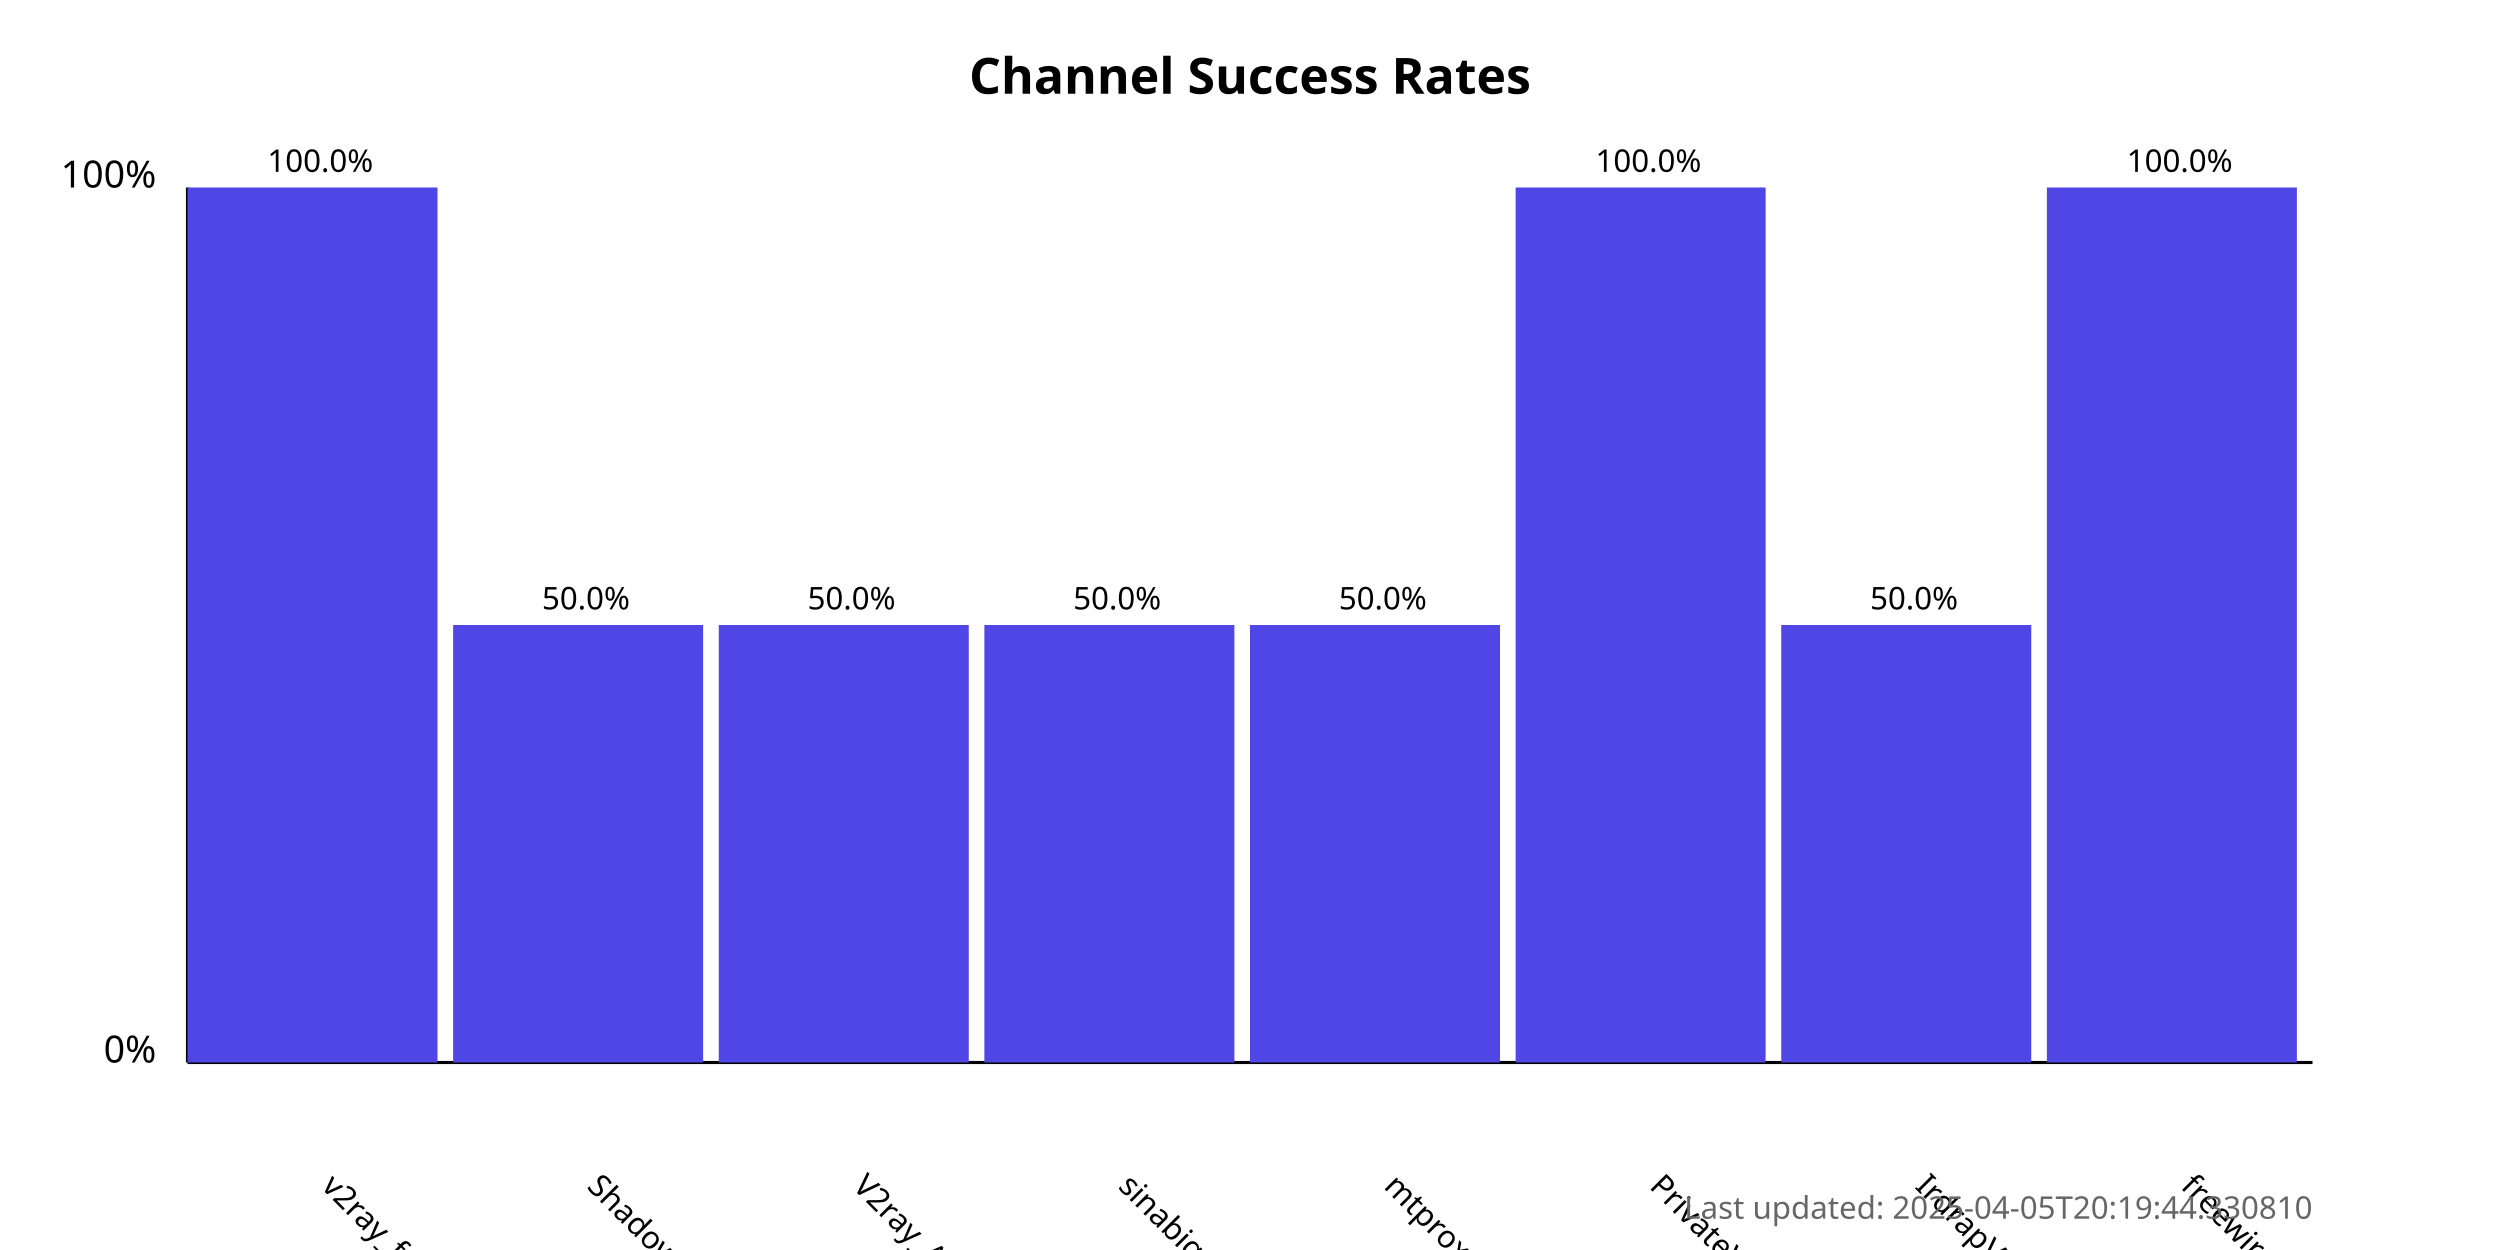
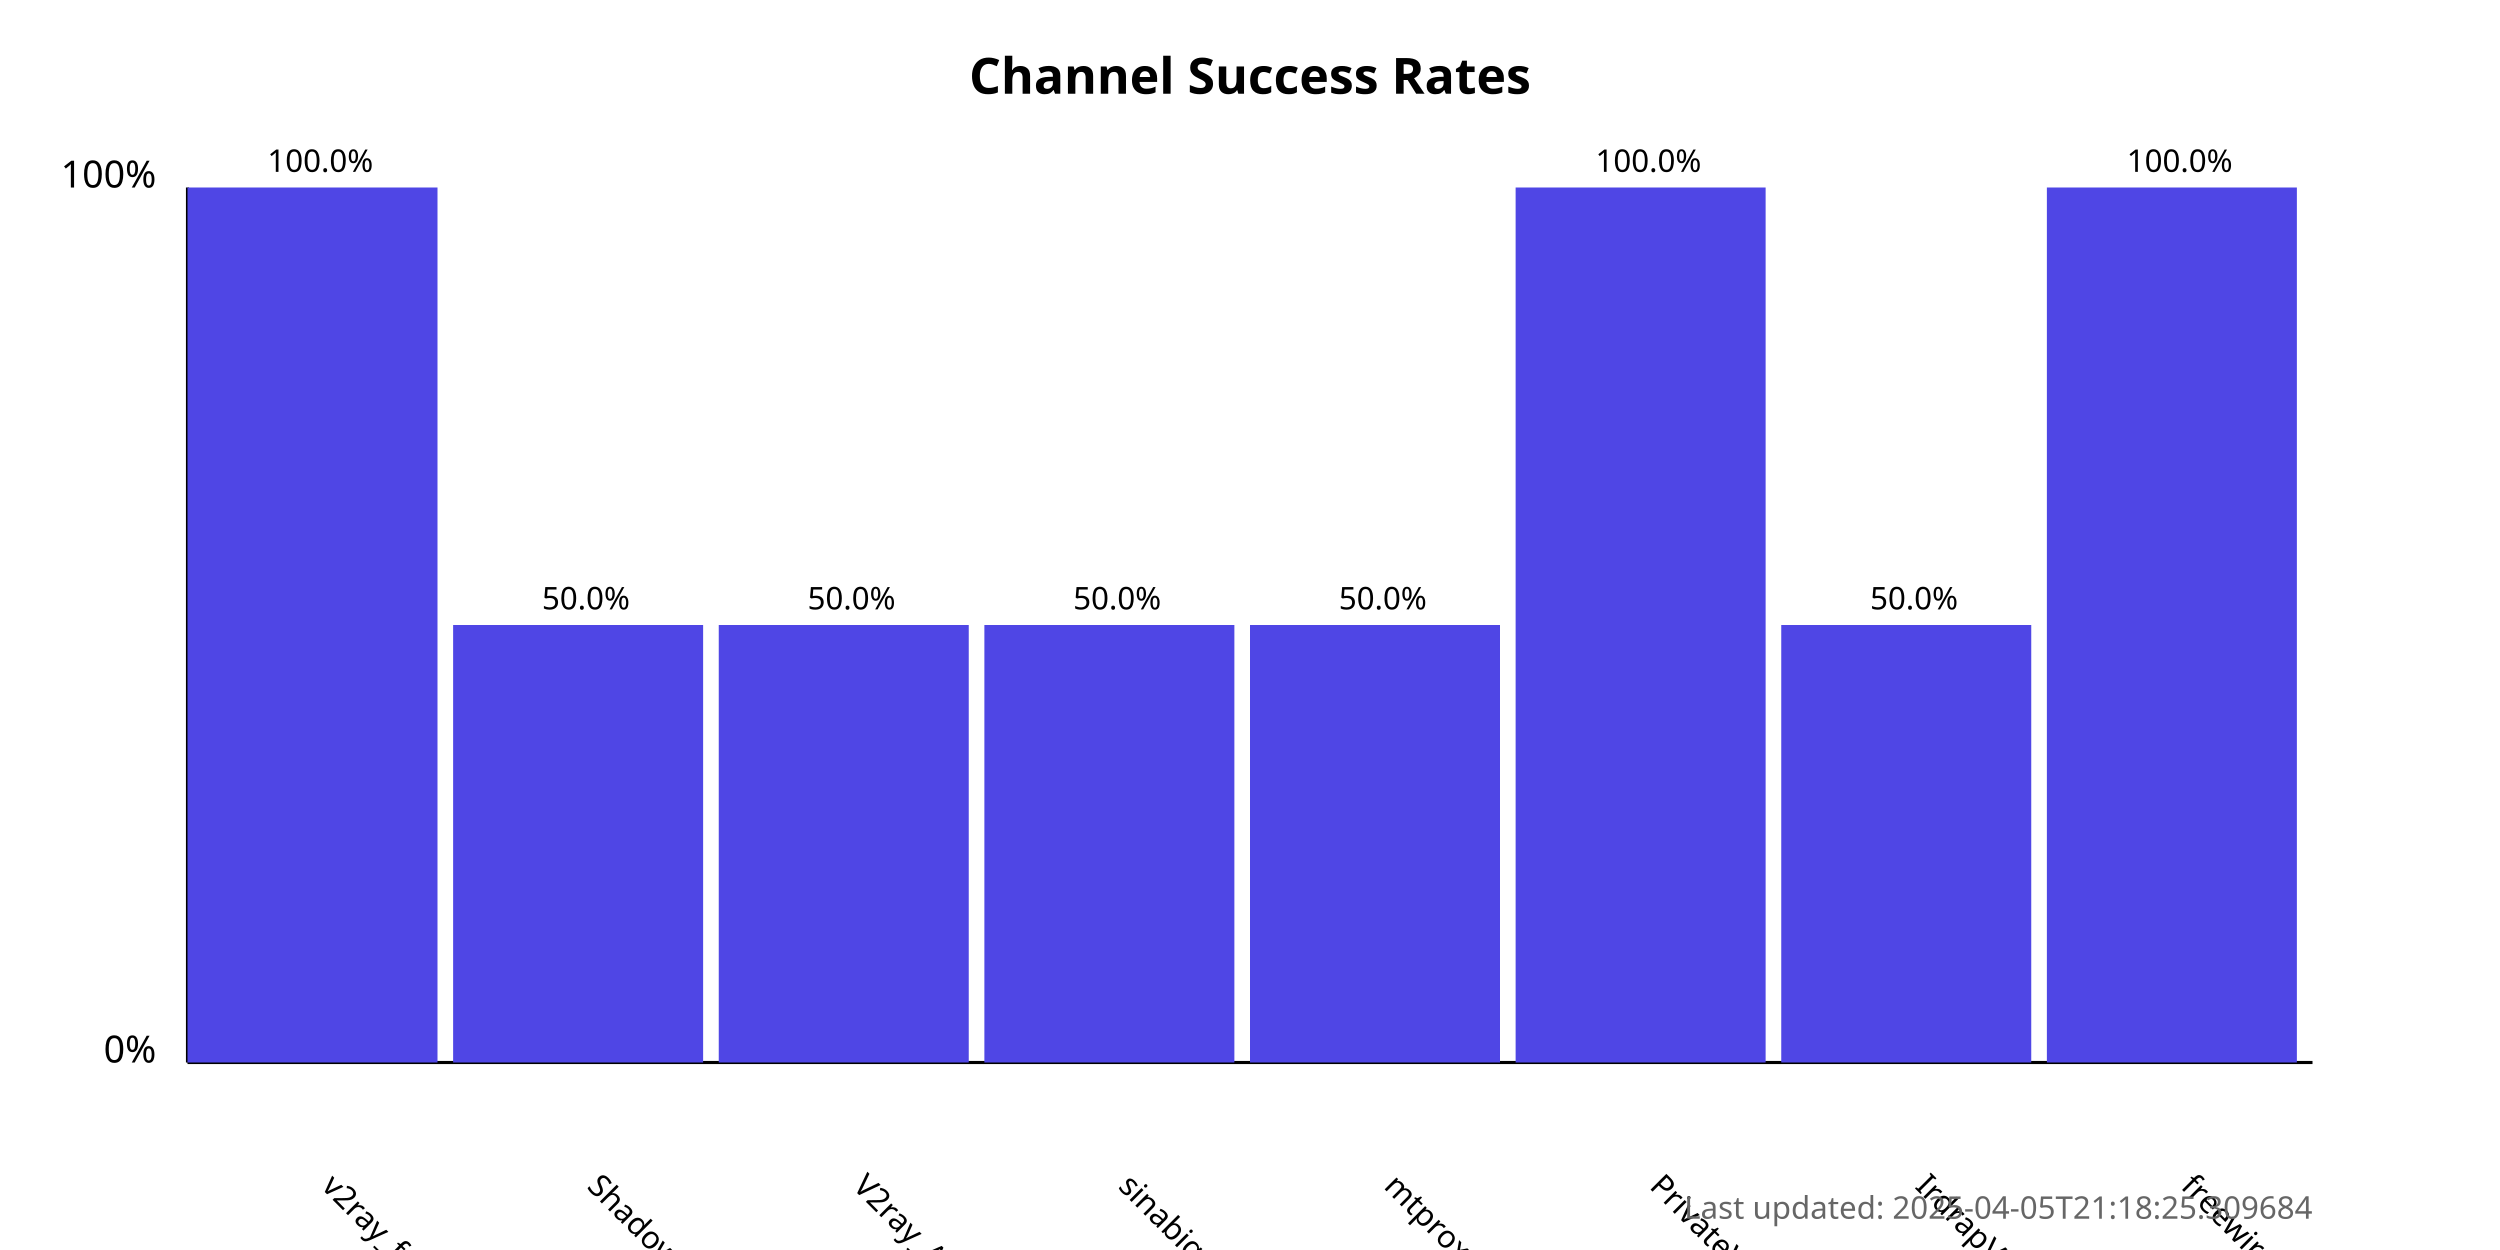
<svg xmlns="http://www.w3.org/2000/svg" width="800" height="400">
  <style>
            .chart-title { font: bold 16px sans-serif; }
            .axis-label { font: 12px sans-serif; }
            .tick-label { font: 10px sans-serif; }
            .bar { fill: #4f46e5; }
            .bar:hover { fill: #6366f1; }
            .timestamp { font: 10px sans-serif; fill: #666; }
        </style>
  <text x="400.0" y="30" text-anchor="middle" class="chart-title">
            Channel Success Rates
        </text>
  <line x1="60" y1="340" x2="60" y2="60" stroke="black" stroke-width="1" />
  <line x1="60" y1="340" x2="740" y2="340" stroke="black" stroke-width="1" />
  <text x="50" y="340" text-anchor="end" class="axis-label">0%</text>
  <text x="50" y="60" text-anchor="end" class="axis-label">100%</text>
  <g>
    <rect x="60" y="60.0" width="80.0" height="280.0" class="bar" />
    <text x="102.5" y="380" transform="rotate(45, 102.5, 380)" text-anchor="start" class="tick-label">
                v2ray_free_conf
            </text>
    <text x="102.5" y="55.0" text-anchor="middle" class="tick-label">
                100.0%
            </text>
  </g>
  <g>
    <rect x="145.0" y="200.0" width="80.0" height="140.0" class="bar" />
    <text x="187.5" y="380" transform="rotate(45, 187.5, 380)" text-anchor="start" class="tick-label">
                ShadowProxy66
            </text>
    <text x="187.5" y="195.0" text-anchor="middle" class="tick-label">
                50.0%
            </text>
  </g>
  <g>
    <rect x="230.0" y="200.0" width="80.0" height="140.0" class="bar" />
    <text x="272.5" y="380" transform="rotate(45, 272.5, 380)" text-anchor="start" class="tick-label">
                V2ray_Alpha
            </text>
    <text x="272.5" y="195.0" text-anchor="middle" class="tick-label">
                50.0%
            </text>
  </g>
  <g>
    <rect x="315.0" y="200.0" width="80.0" height="140.0" class="bar" />
    <text x="357.5" y="380" transform="rotate(45, 357.5, 380)" text-anchor="start" class="tick-label">
                sinabigo
            </text>
    <text x="357.5" y="195.0" text-anchor="middle" class="tick-label">
                50.0%
            </text>
  </g>
  <g>
    <rect x="400.0" y="200.0" width="80.0" height="140.0" class="bar" />
    <text x="442.5" y="380" transform="rotate(45, 442.5, 380)" text-anchor="start" class="tick-label">
                mtproxy_lists
            </text>
    <text x="442.5" y="195.0" text-anchor="middle" class="tick-label">
                50.0%
            </text>
  </g>
  <g>
    <rect x="485.0" y="60.0" width="80.0" height="280.0" class="bar" />
    <text x="527.5" y="380" transform="rotate(45, 527.5, 380)" text-anchor="start" class="tick-label">
                PrivateVPNs
            </text>
    <text x="527.5" y="55.0" text-anchor="middle" class="tick-label">
                100.0%
            </text>
  </g>
  <g>
    <rect x="570.0" y="200.0" width="80.0" height="140.0" class="bar" />
    <text x="612.5" y="380" transform="rotate(45, 612.5, 380)" text-anchor="start" class="tick-label">
                IrdrapVPNnews
            </text>
    <text x="612.5" y="195.0" text-anchor="middle" class="tick-label">
                50.0%
            </text>
  </g>
  <g>
    <rect x="655.0" y="60.0" width="80.0" height="280.0" class="bar" />
    <text x="697.5" y="380" transform="rotate(45, 697.5, 380)" text-anchor="start" class="tick-label">
                freewireguard
            </text>
    <text x="697.5" y="55.0" text-anchor="middle" class="tick-label">
                100.0%
            </text>
  </g>
  <text x="740" y="390" text-anchor="end" class="timestamp">
-             Last updated: 2025-04-05T20:19:44.330810
+             Last updated: 2025-04-05T21:18:25.309684
        </text>
</svg>
